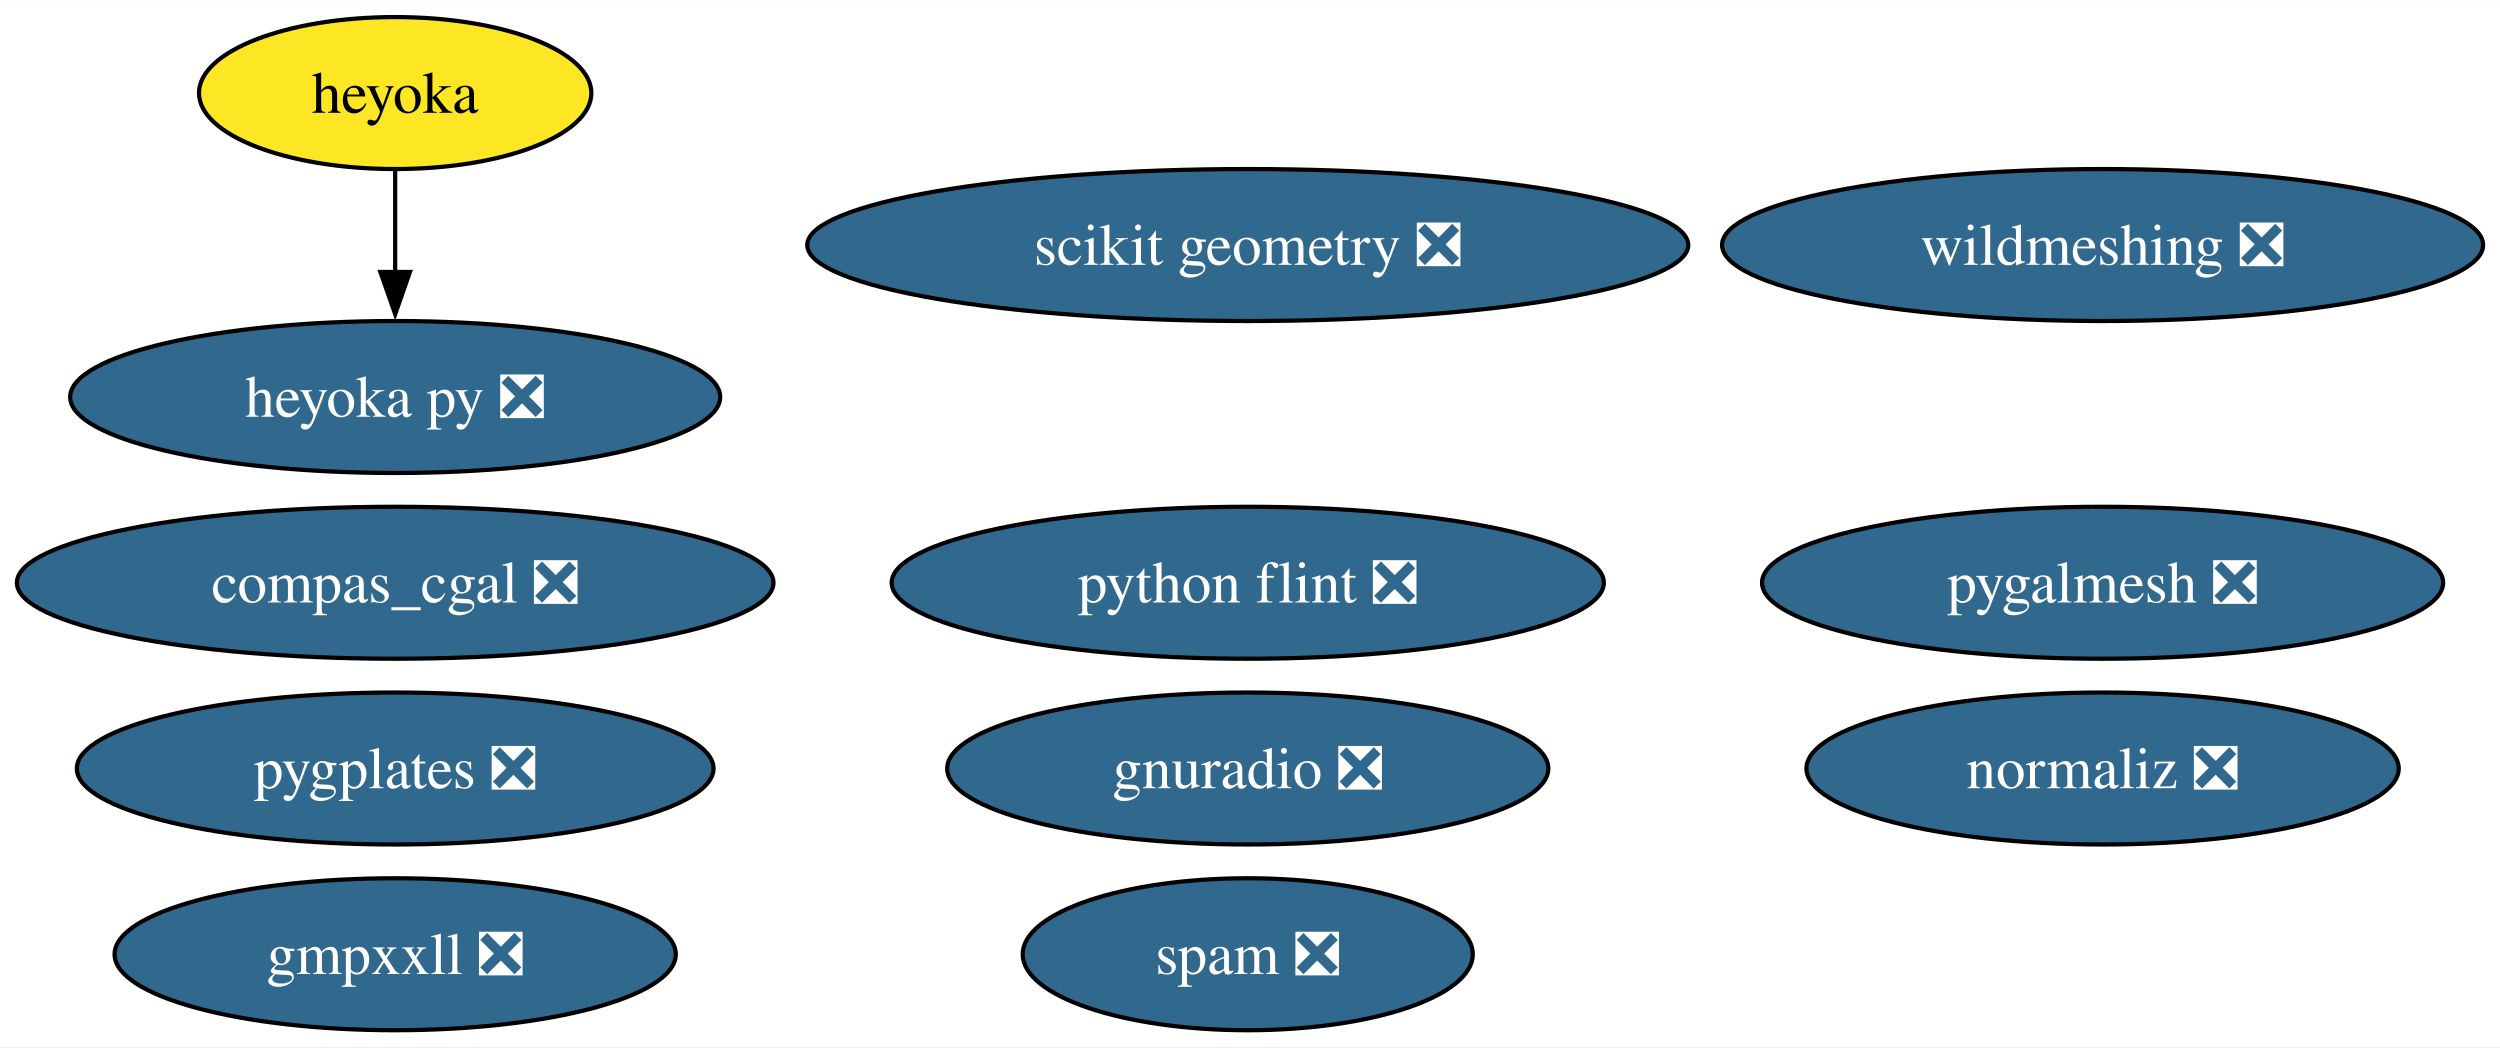
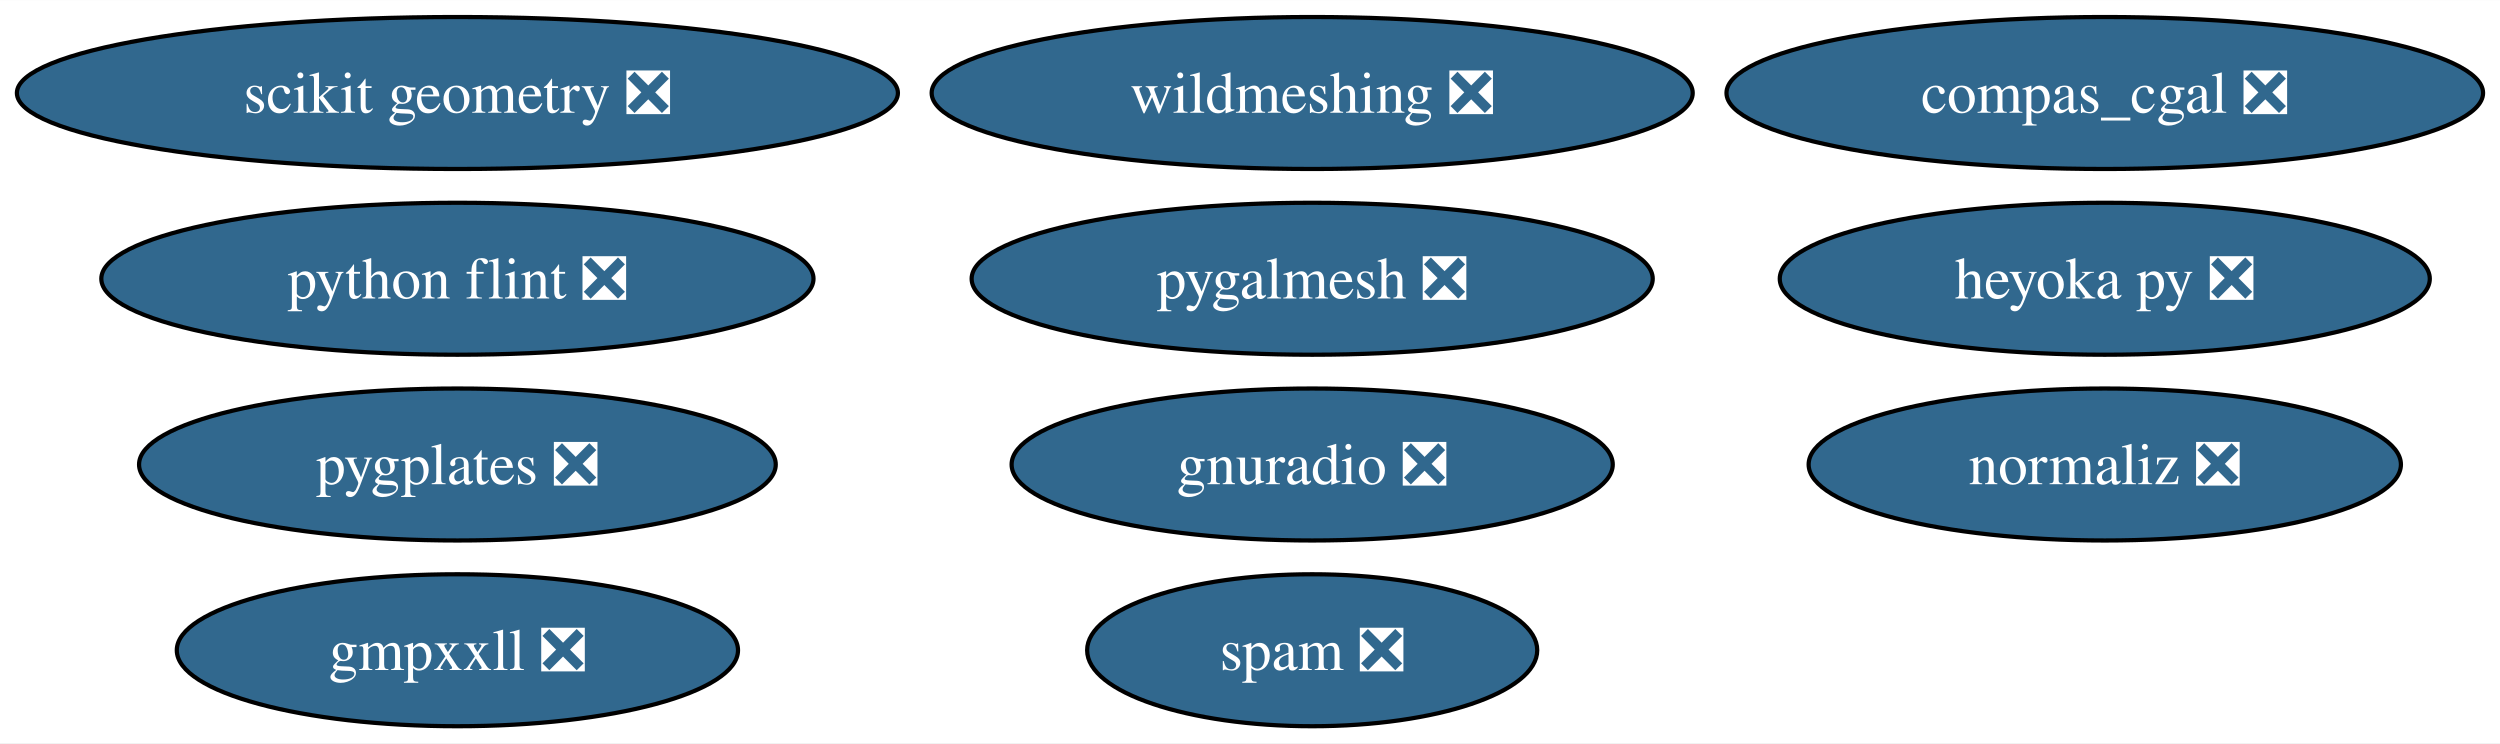
- <svg xmlns="http://www.w3.org/2000/svg" xmlns:xlink="http://www.w3.org/1999/xlink" width="592pt" height="248pt" viewBox="0.00 0.00 592.20 248.00">
-   <g id="graph0" class="graph" transform="scale(1 1) rotate(0) translate(4 244)">
-     <polygon fill="white" stroke="none" points="-4,4 -4,-244 588.2,-244 588.2,4 -4,4" />
+ <svg xmlns="http://www.w3.org/2000/svg" xmlns:xlink="http://www.w3.org/1999/xlink" width="592pt" height="176pt" viewBox="0.00 0.00 592.20 176.00">
+   <g id="graph0" class="graph" transform="scale(1 1) rotate(0) translate(4 172)">
+     <polygon fill="white" stroke="none" points="-4,4 -4,-172 588.2,-172 588.2,4 -4,4" />
    <g id="node1" class="node">
      <g id="a_node1">
        <a xlink:href="https://github.com/conda-forge/python-flint-feedstock/pull/40" xlink:title="python flint ❎">
-           <ellipse fill="#31688e" stroke="black" cx="291.57" cy="-106" rx="84.35" ry="18" />
-           <text text-anchor="middle" x="291.57" y="-101.33" font-family="Times,serif" font-size="14.00" fill="white">python flint ❎</text>
+           <ellipse fill="#31688e" stroke="black" cx="104.35" cy="-106" rx="84.35" ry="18" />
+           <text text-anchor="middle" x="104.35" y="-101.33" font-family="Times,serif" font-size="14.00" fill="white">python flint ❎</text>
        </a>
      </g>
    </g>
    <g id="node2" class="node">
      <g id="a_node2">
        <a xlink:href="https://github.com/conda-forge/wildmeshing-feedstock/pull/24" xlink:title="wildmeshing ❎">
-           <ellipse fill="#31688e" stroke="black" cx="494.06" cy="-186" rx="90.14" ry="18" />
-           <text text-anchor="middle" x="494.06" y="-181.32" font-family="Times,serif" font-size="14.00" fill="white">wildmeshing ❎</text>
+           <ellipse fill="#31688e" stroke="black" cx="306.83" cy="-150" rx="90.14" ry="18" />
+           <text text-anchor="middle" x="306.83" y="-145.32" font-family="Times,serif" font-size="14.00" fill="white">wildmeshing ❎</text>
        </a>
      </g>
    </g>
    <g id="node3" class="node">
      <g id="a_node3">
        <a xlink:href="https://github.com/conda-forge/normaliz-feedstock/pull/55" xlink:title="normaliz ❎">
-           <ellipse fill="#31688e" stroke="black" cx="494.06" cy="-62" rx="70.15" ry="18" />
-           <text text-anchor="middle" x="494.06" y="-57.33" font-family="Times,serif" font-size="14.00" fill="white">normaliz ❎</text>
+           <ellipse fill="#31688e" stroke="black" cx="494.58" cy="-62" rx="70.15" ry="18" />
+           <text text-anchor="middle" x="494.58" y="-57.33" font-family="Times,serif" font-size="14.00" fill="white">normaliz ❎</text>
        </a>
      </g>
    </g>
    <g id="node4" class="node">
      <g id="a_node4">
        <a xlink:href="https://github.com/conda-forge/gnuradio-feedstock/pull/276" xlink:title="gnuradio ❎">
-           <ellipse fill="#31688e" stroke="black" cx="291.57" cy="-62" rx="71.2" ry="18" />
-           <text text-anchor="middle" x="291.57" y="-57.33" font-family="Times,serif" font-size="14.00" fill="white">gnuradio ❎</text>
+           <ellipse fill="#31688e" stroke="black" cx="306.83" cy="-62" rx="71.2" ry="18" />
+           <text text-anchor="middle" x="306.83" y="-57.33" font-family="Times,serif" font-size="14.00" fill="white">gnuradio ❎</text>
        </a>
      </g>
    </g>
    <g id="node5" class="node">
      <g id="a_node5">
        <a xlink:href="https://github.com/conda-forge/scikit-geometry-feedstock/pull/18" xlink:title="scikit geometry ❎">
-           <ellipse fill="#31688e" stroke="black" cx="291.57" cy="-186" rx="104.35" ry="18" />
-           <text text-anchor="middle" x="291.57" y="-181.32" font-family="Times,serif" font-size="14.00" fill="white">scikit geometry ❎</text>
+           <ellipse fill="#31688e" stroke="black" cx="104.35" cy="-150" rx="104.35" ry="18" />
+           <text text-anchor="middle" x="104.35" y="-145.32" font-family="Times,serif" font-size="14.00" fill="white">scikit geometry ❎</text>
        </a>
      </g>
    </g>
    <g id="node6" class="node">
      <g id="a_node6">
        <a xlink:href="https://github.com/conda-forge/pygalmesh-feedstock/pull/34" xlink:title="pygalmesh ❎">
-           <ellipse fill="#31688e" stroke="black" cx="494.06" cy="-106" rx="80.67" ry="18" />
-           <text text-anchor="middle" x="494.06" y="-101.33" font-family="Times,serif" font-size="14.00" fill="white">pygalmesh ❎</text>
+           <ellipse fill="#31688e" stroke="black" cx="306.83" cy="-106" rx="80.67" ry="18" />
+           <text text-anchor="middle" x="306.83" y="-101.33" font-family="Times,serif" font-size="14.00" fill="white">pygalmesh ❎</text>
        </a>
      </g>
    </g>
    <g id="node7" class="node">
      <g id="a_node7">
        <a xlink:href="https://github.com/conda-forge/compas_cgal-feedstock/pull/33" xlink:title="compas_cgal ❎">
-           <ellipse fill="#31688e" stroke="black" cx="89.61" cy="-106" rx="89.61" ry="18" />
-           <text text-anchor="middle" x="89.61" y="-101.33" font-family="Times,serif" font-size="14.00" fill="white">compas_cgal ❎</text>
+           <ellipse fill="#31688e" stroke="black" cx="494.58" cy="-150" rx="89.61" ry="18" />
+           <text text-anchor="middle" x="494.58" y="-145.32" font-family="Times,serif" font-size="14.00" fill="white">compas_cgal ❎</text>
        </a>
      </g>
    </g>
    <g id="node8" class="node">
      <g id="a_node8">
-         <a xlink:href="https://github.com/conda-forge/heyoka-feedstock" xlink:title="heyoka">
-           <ellipse fill="#fde725" stroke="black" cx="89.61" cy="-222" rx="46.47" ry="18" />
-           <text text-anchor="middle" x="89.61" y="-217.32" font-family="Times,serif" font-size="14.00">heyoka</text>
+         <a xlink:href="https://github.com/conda-forge/heyoka.py-feedstock/pull/90" xlink:title="heyoka py ❎">
+           <ellipse fill="#31688e" stroke="black" cx="494.58" cy="-106" rx="76.99" ry="18" />
+           <text text-anchor="middle" x="494.58" y="-101.33" font-family="Times,serif" font-size="14.00" fill="white">heyoka py ❎</text>
        </a>
      </g>
    </g>
    <g id="node9" class="node">
      <g id="a_node9">
-         <a xlink:href="https://github.com/conda-forge/heyoka.py-feedstock/pull/90" xlink:title="heyoka py ❎">
-           <ellipse fill="#31688e" stroke="black" cx="89.61" cy="-150" rx="76.99" ry="18" />
-           <text text-anchor="middle" x="89.61" y="-145.32" font-family="Times,serif" font-size="14.00" fill="white">heyoka py ❎</text>
+         <a xlink:href="https://github.com/conda-forge/gmpxxll-feedstock/pull/1" xlink:title="gmpxxll ❎">
+           <ellipse fill="#31688e" stroke="black" cx="104.35" cy="-18" rx="66.47" ry="18" />
+           <text text-anchor="middle" x="104.35" y="-13.32" font-family="Times,serif" font-size="14.00" fill="white">gmpxxll ❎</text>
        </a>
      </g>
    </g>
-     <g id="edge1" class="edge">
-       <path fill="none" stroke="black" d="M89.61,-203.7C89.61,-196.41 89.61,-187.73 89.61,-179.54" />
-       <polygon fill="black" stroke="black" points="93.11,-179.62 89.61,-169.62 86.11,-179.62 93.11,-179.62" />
-     </g>
    <g id="node10" class="node">
      <g id="a_node10">
-         <a xlink:href="https://github.com/conda-forge/gmpxxll-feedstock/pull/1" xlink:title="gmpxxll ❎">
-           <ellipse fill="#31688e" stroke="black" cx="89.61" cy="-18" rx="66.47" ry="18" />
-           <text text-anchor="middle" x="89.61" y="-13.32" font-family="Times,serif" font-size="14.00" fill="white">gmpxxll ❎</text>
+         <a xlink:href="https://github.com/conda-forge/spam-feedstock/pull/7" xlink:title="spam ❎">
+           <ellipse fill="#31688e" stroke="black" cx="306.83" cy="-18" rx="53.31" ry="18" />
+           <text text-anchor="middle" x="306.83" y="-13.32" font-family="Times,serif" font-size="14.00" fill="white">spam ❎</text>
        </a>
      </g>
    </g>
    <g id="node11" class="node">
      <g id="a_node11">
-         <a xlink:href="https://github.com/conda-forge/spam-feedstock/pull/7" xlink:title="spam ❎">
-           <ellipse fill="#31688e" stroke="black" cx="291.57" cy="-18" rx="53.31" ry="18" />
-           <text text-anchor="middle" x="291.57" y="-13.32" font-family="Times,serif" font-size="14.00" fill="white">spam ❎</text>
-         </a>
-       </g>
-     </g>
-     <g id="node12" class="node">
-       <g id="a_node12">
        <a xlink:href="https://github.com/conda-forge/pygplates-feedstock/pull/27" xlink:title="pygplates ❎">
-           <ellipse fill="#31688e" stroke="black" cx="89.61" cy="-62" rx="75.41" ry="18" />
-           <text text-anchor="middle" x="89.61" y="-57.33" font-family="Times,serif" font-size="14.00" fill="white">pygplates ❎</text>
+           <ellipse fill="#31688e" stroke="black" cx="104.35" cy="-62" rx="75.41" ry="18" />
+           <text text-anchor="middle" x="104.35" y="-57.33" font-family="Times,serif" font-size="14.00" fill="white">pygplates ❎</text>
        </a>
      </g>
    </g>
  </g>
</svg>
